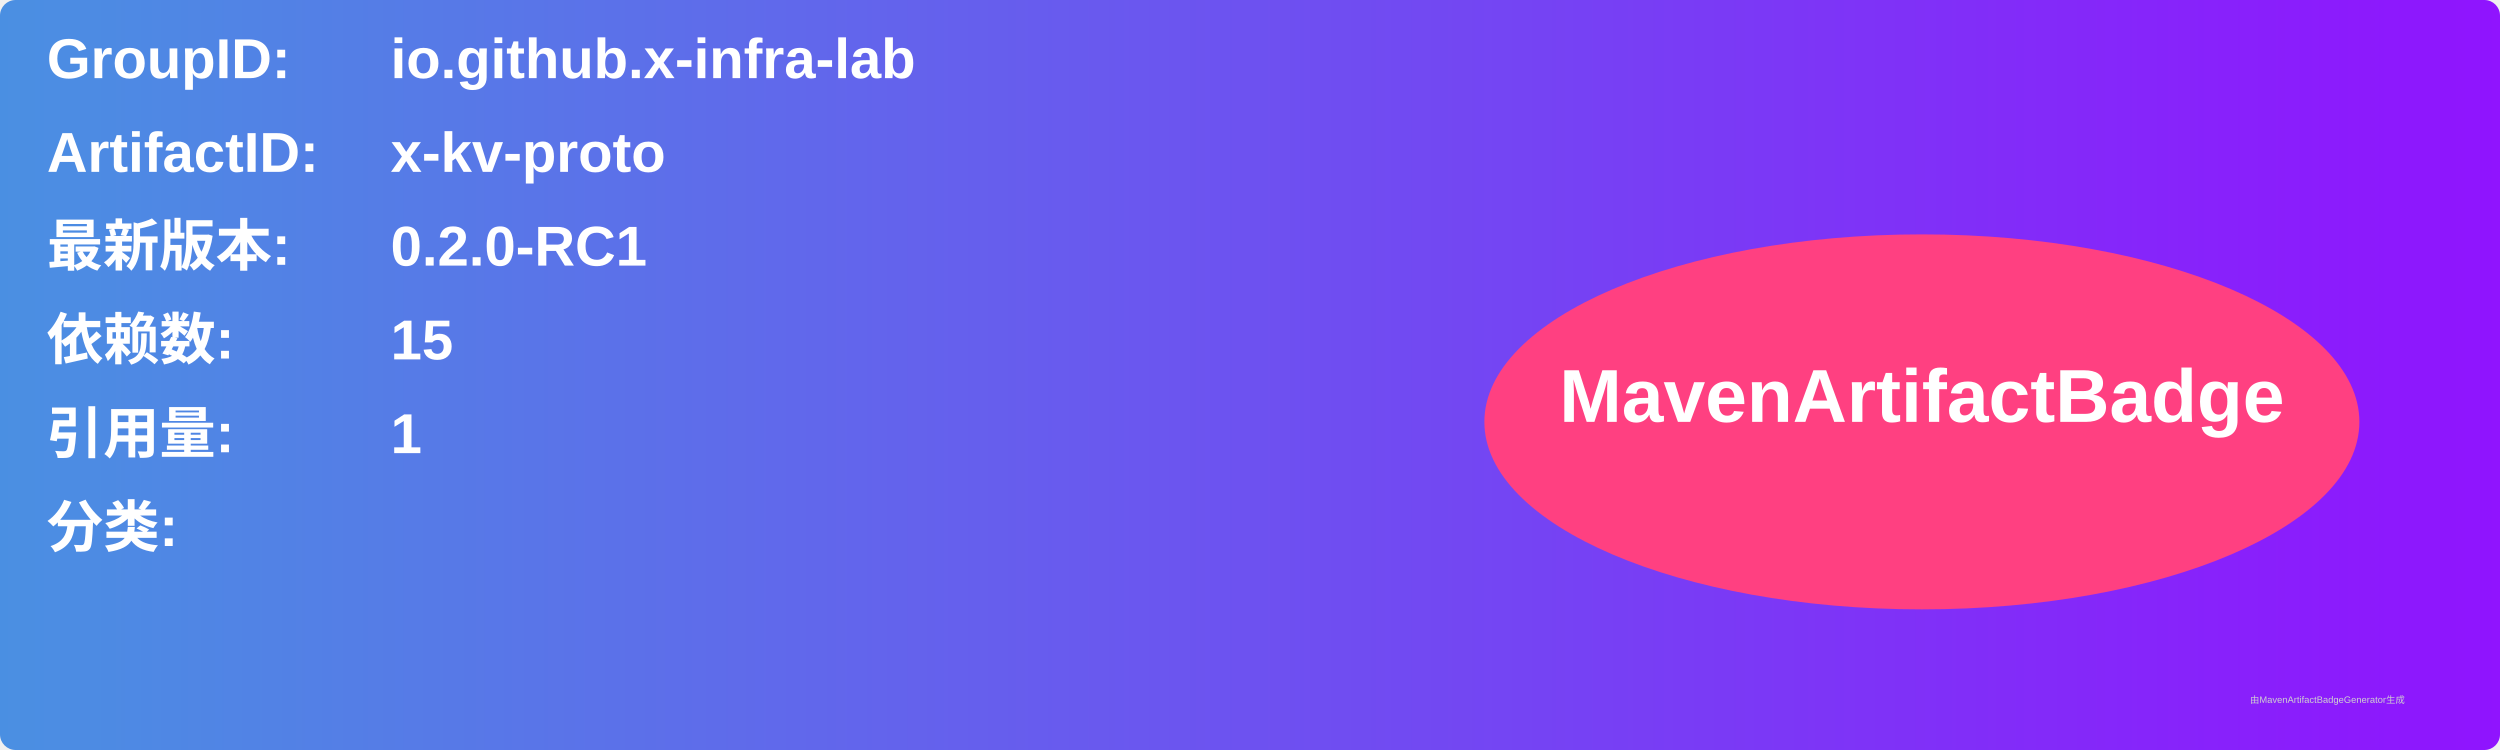
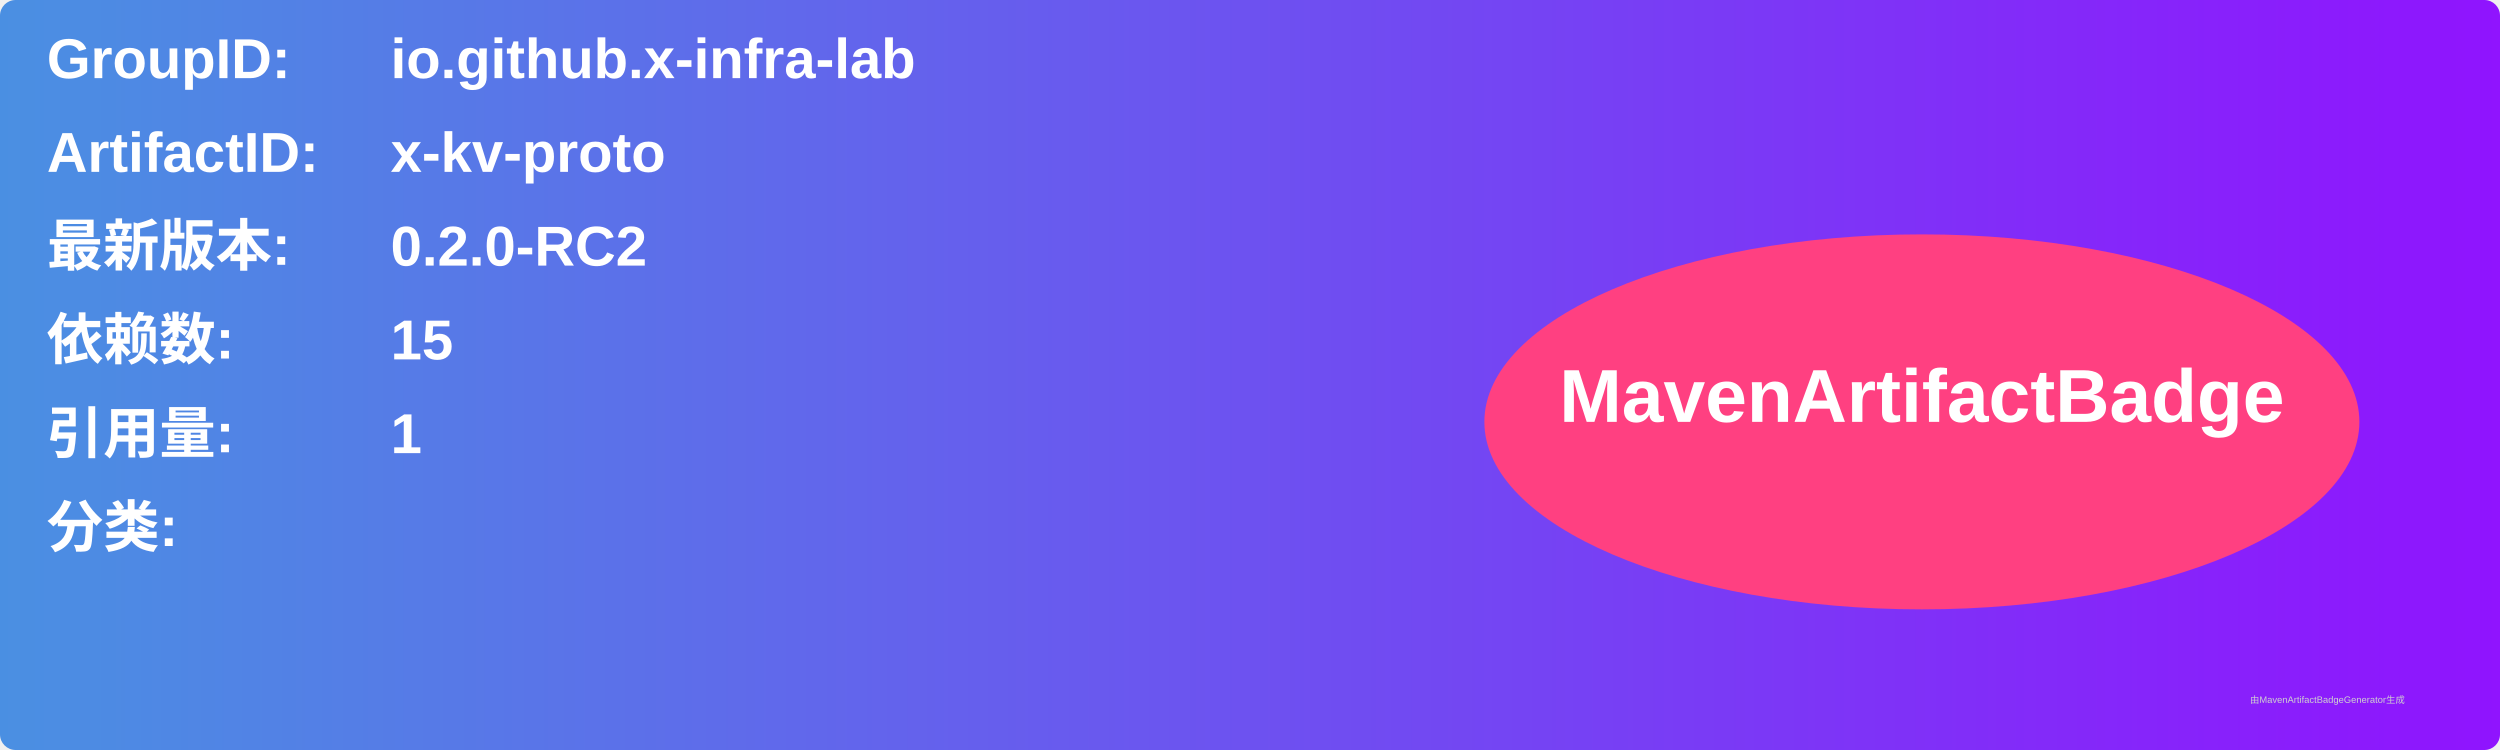
<svg xmlns="http://www.w3.org/2000/svg" width="800" height="240" viewBox="0 0 800 240">
  <linearGradient id="grad" x1="0%" y1="0%" x2="100%" y2="0%">
    <stop offset="0%" stop-color="#4a90e2" />
    <stop offset="100%" stop-color="#9013fe" />
  </linearGradient>
  <rect width="100%" height="100%" rx="5" ry="5" fill="url(#grad)" />
  <g transform="translate(15, 15)">
    <text x="0" y="10" font-family="Arial" font-size="18" fill="white" font-weight="bold" width="260">GroupID:</text>
    <text x="110" y="10" font-family="Arial" font-size="18" fill="white" font-weight="bold" width="460">io.github.x-infra-lab</text>
    <text x="0" y="40" font-family="Arial" font-size="18" fill="white" font-weight="bold" width="260">ArtifactID:</text>
    <text x="110" y="40" font-family="Arial" font-size="18" fill="white" font-weight="bold" width="460">x-kv-proto</text>
    <text x="0" y="70" font-family="Arial" font-size="18" fill="white" font-weight="bold">最新版本:</text>
    <text x="110" y="70" font-family="Arial" font-size="18" fill="white" font-weight="bold">
-       <tspan font-weight="bold">0.2.0-RC1</tspan>
+       <tspan font-weight="bold">0.2.0-RC2</tspan>
    </text>
    <text x="0" y="100" font-family="Arial" font-size="18" fill="white" font-weight="bold">依赖数: </text>
    <text x="110" y="100" font-family="Arial" font-size="18" fill="white">
      <tspan font-weight="bold">15</tspan>
    </text>
    <text x="0" y="130" font-family="Arial" font-size="18" fill="white" font-weight="bold">引用量: </text>
    <text x="110" y="130" font-family="Arial" font-size="18" fill="white">
      <tspan font-weight="bold">1</tspan>
    </text>
    <text x="0" y="160" font-family="Arial" font-size="18" fill="white" font-weight="bold">分类:</text>
    <text x="10" y="190" font-family="Arial" font-size="10" fill="white">
      <tspan font-weight="bold" />
    </text>
    <ellipse cx="600" cy="120" rx="140" ry="60" fill="#ff4081" />
    <text x="600" y="120" text-anchor="middle" font-family="Arial" font-size="24" fill="white" font-weight="bold">MavenArtifactBadge</text>
  </g>
  <text x="720" y="225" font-family="Arial" font-size="3" fill="#d0d0d0">由MavenArtifactBadgeGenerator生成</text>
</svg>
